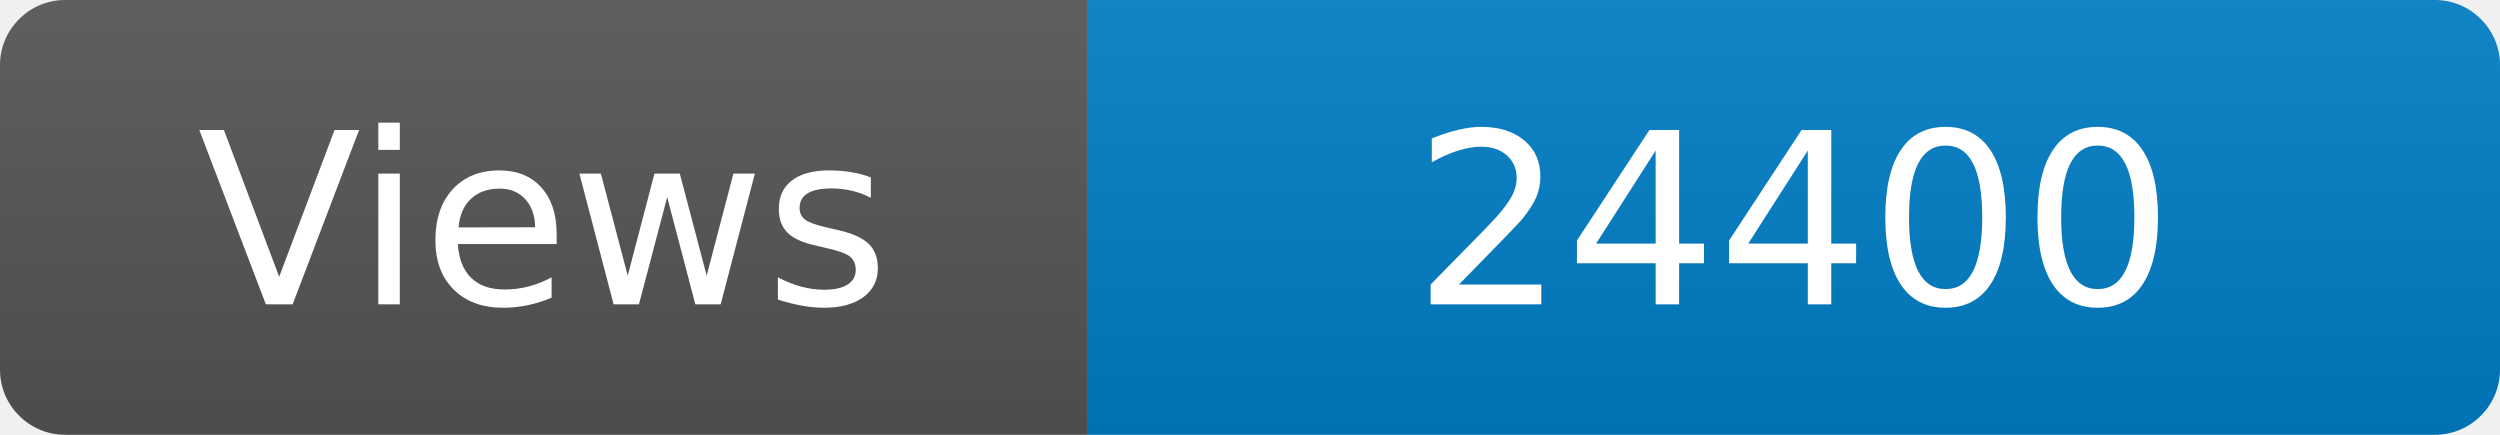
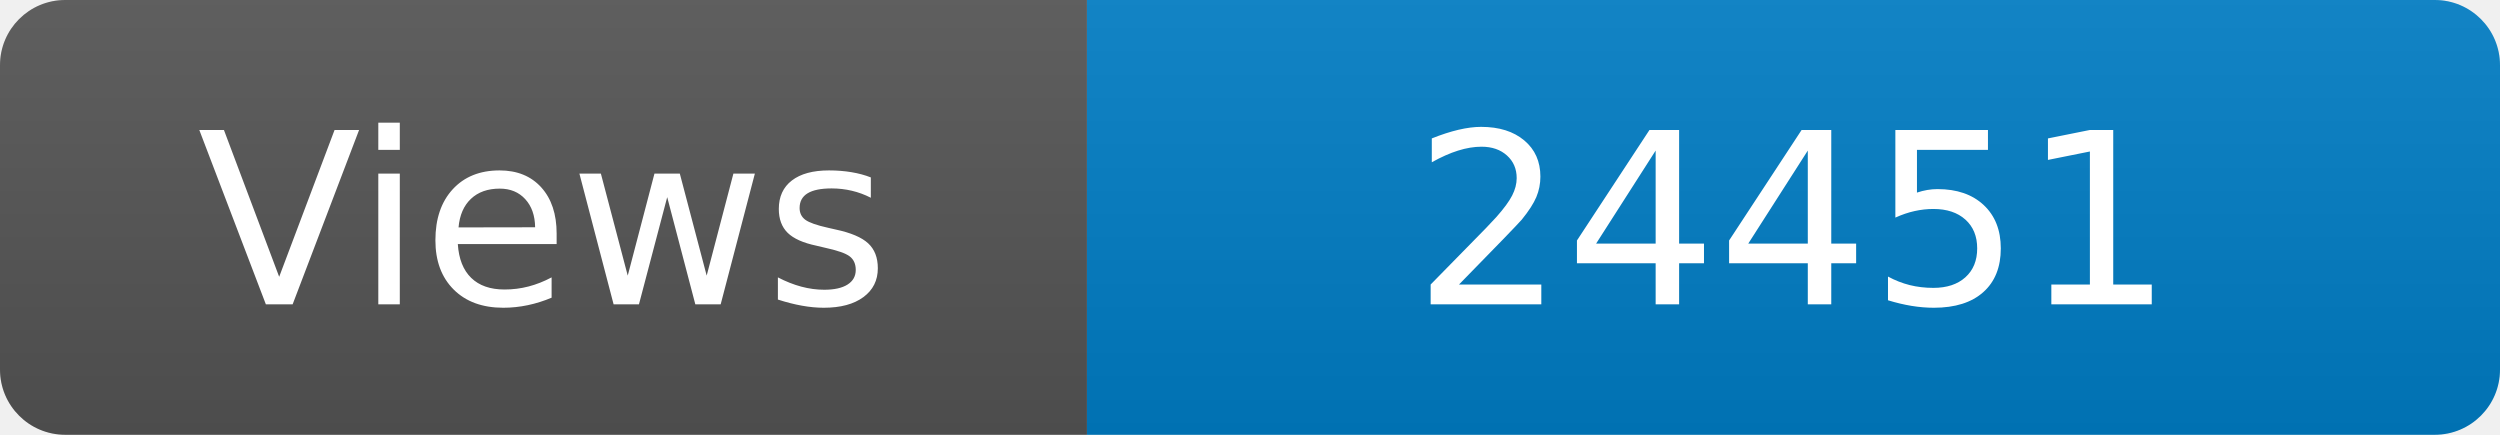
<svg xmlns="http://www.w3.org/2000/svg" width="115" height="20" role="img" aria-label="Maintained?: yes">
  <linearGradient id="s" x2="0" y2="100%">
    <stop offset="0" stop-color="#bbb" stop-opacity=".1" />
    <stop offset="1" stop-opacity=".1" />
  </linearGradient>
  <clipPath id="r">
    <rect width="115" height="20" rx="3" fill="#fff" />
  </clipPath>
  <g clip-path="url(#r)">
    <rect width="50" height="20" fill="#555" />
    <rect x="50" width="160" height="20" fill="#007ec6" />
    <rect width="115" height="20" fill="url(#s)" />
  </g>
  <g fill="#fff" text-anchor="middle" font-family="Verdana,Geneva,DejaVu Sans,sans-serif" font-size="110">
    <text x="250" y="140" transform="scale(.1)" fill="#fff">Views</text>
-     <text x="825" y="140" transform="scale(.1)" fill="#fff">24400</text>
+     <text x="825" y="140" transform="scale(.1)" fill="#fff">24451</text>
  </g>
</svg>
